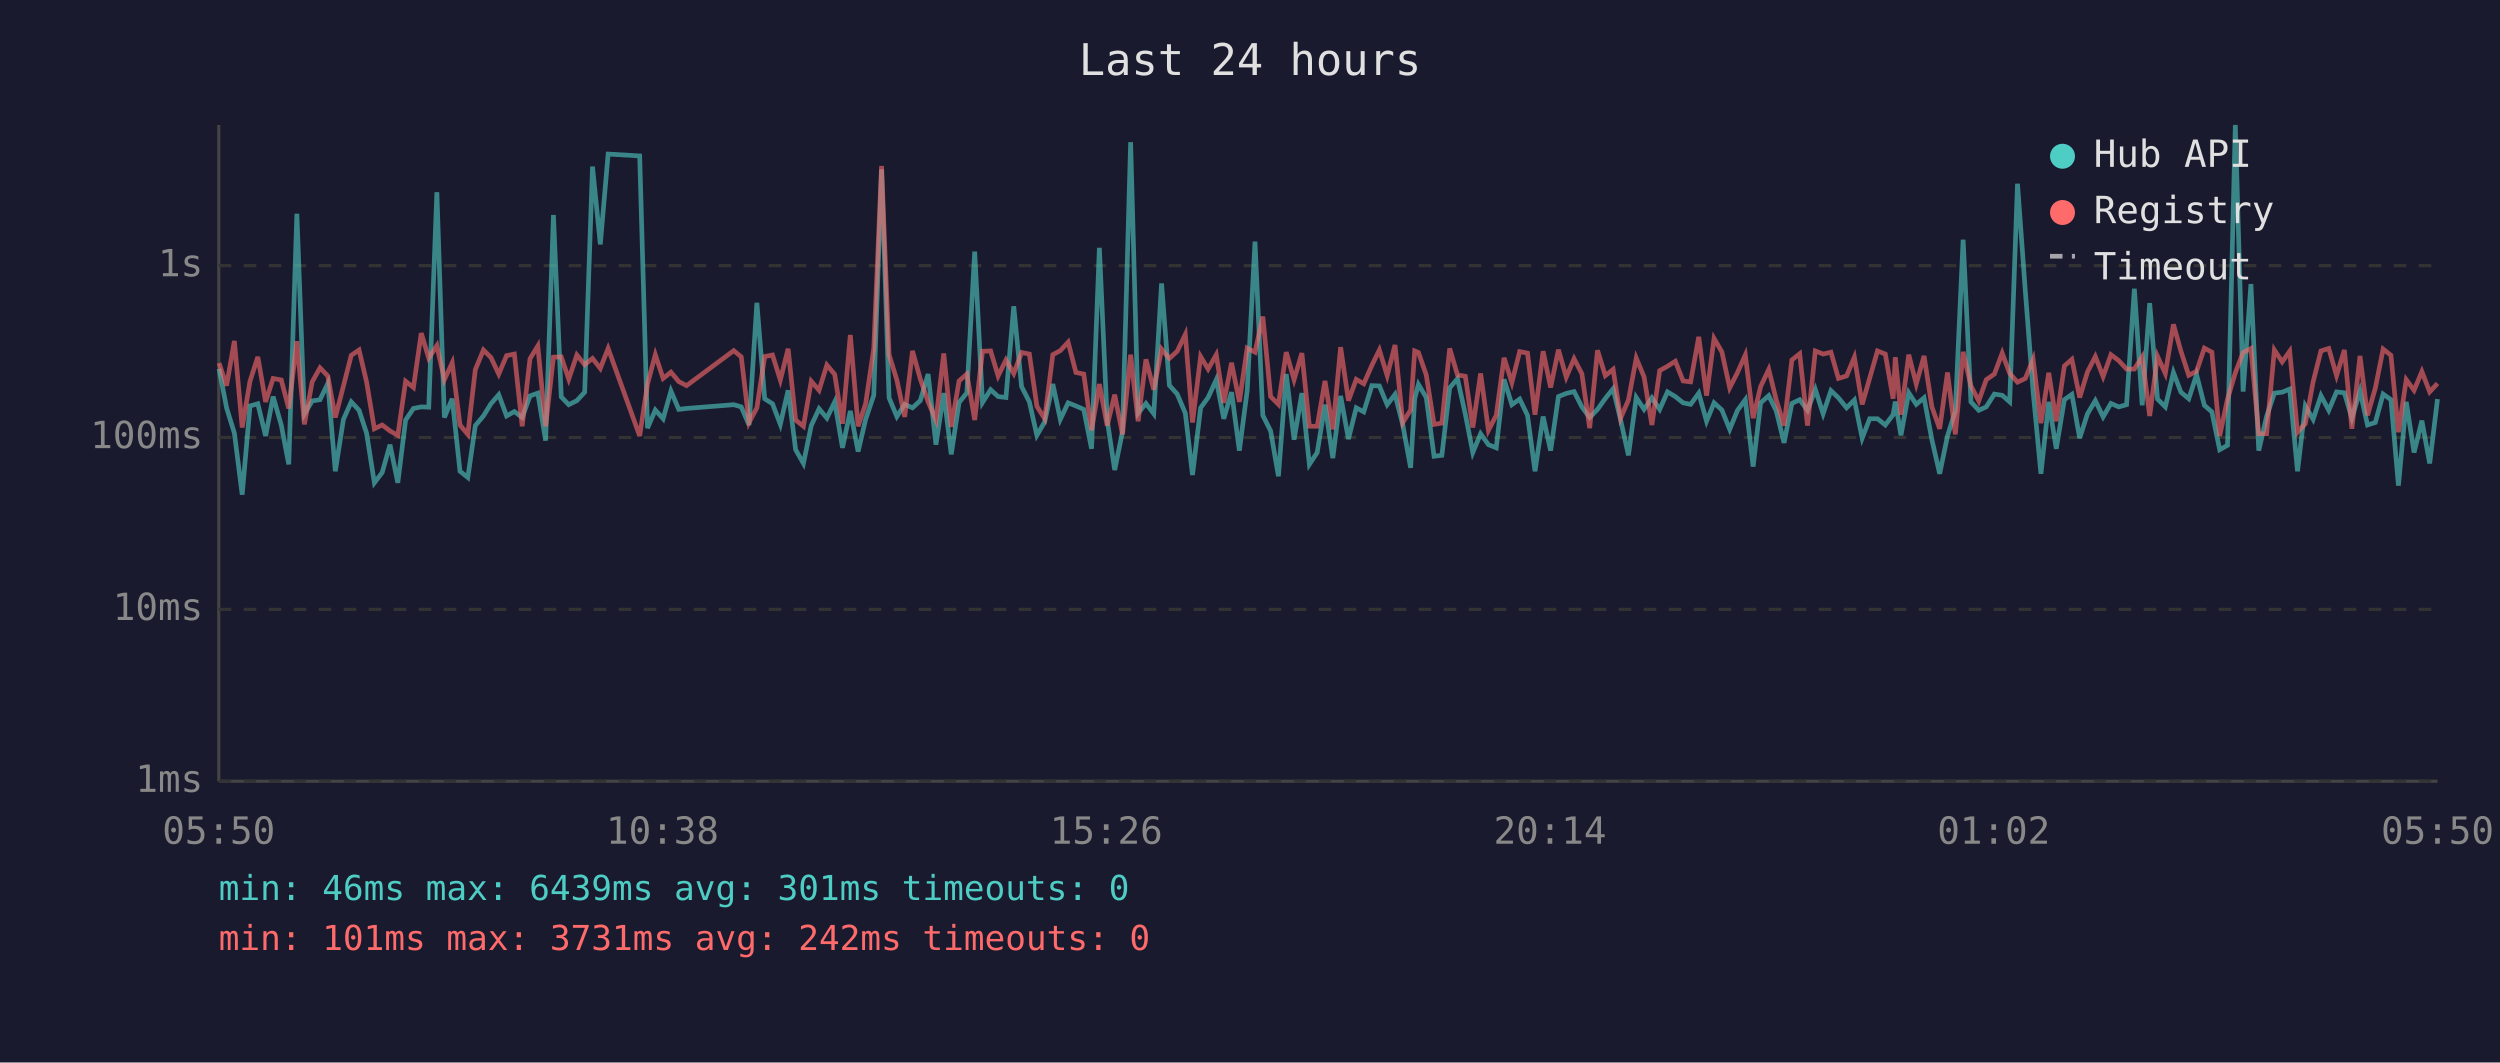
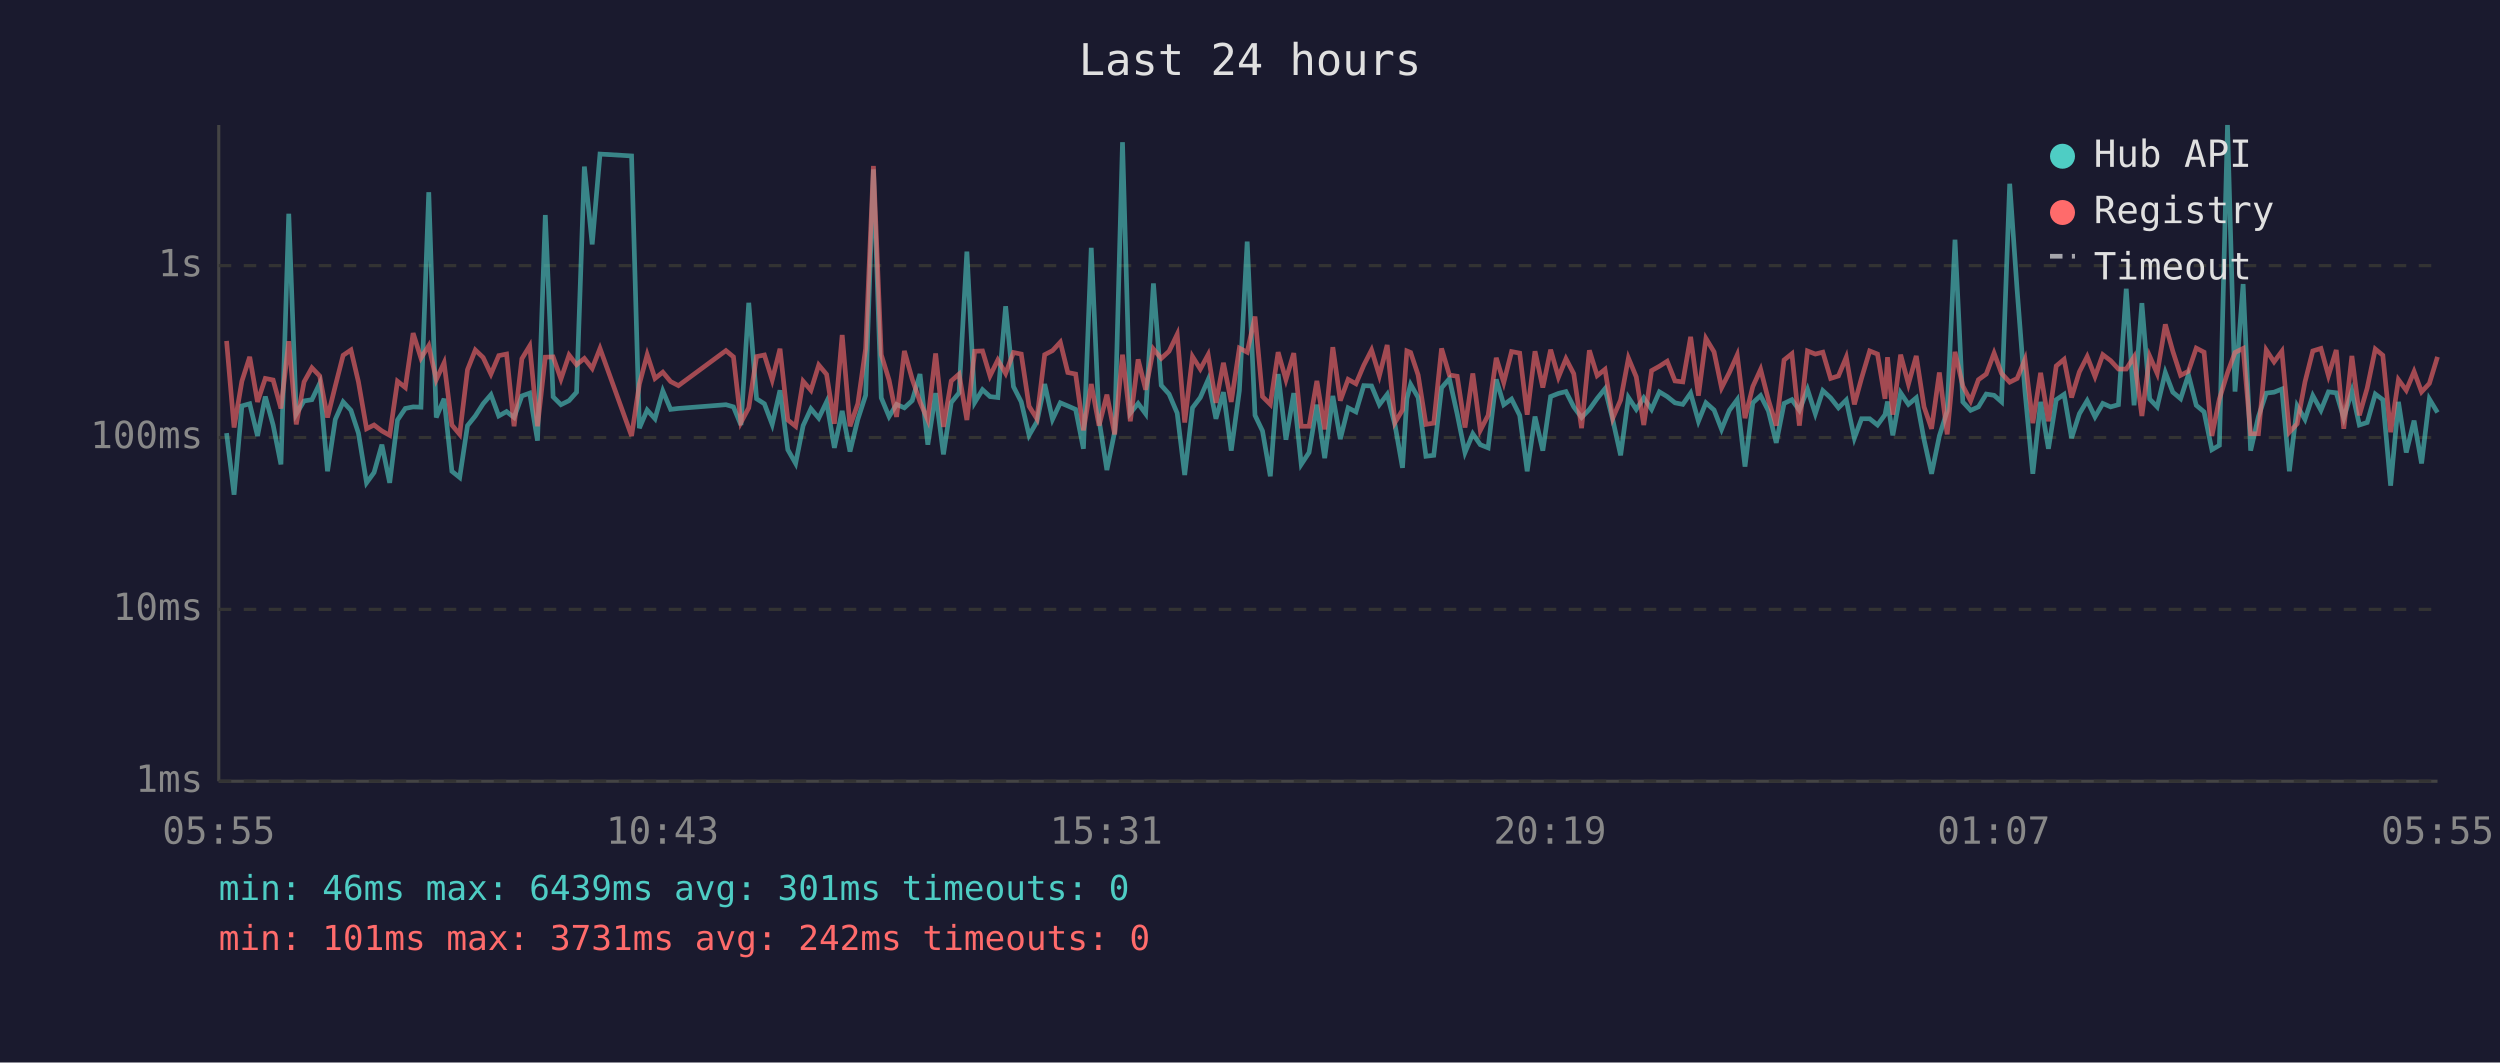
<svg xmlns="http://www.w3.org/2000/svg" viewBox="0 0 800 340" font-family="monospace" font-size="12">
  <rect width="800" height="340" fill="#1a1a2e" />
  <text x="400" y="24" fill="#e0e0e0" font-size="14" text-anchor="middle">Last 24 hours</text>
  <line x1="70" y1="40" x2="70" y2="250" stroke="#444" stroke-width="1" />
  <line x1="70" y1="250" x2="780" y2="250" stroke="#444" stroke-width="1" />
  <line x1="70" y1="250" x2="780" y2="250" stroke="#333" stroke-width="1" stroke-dasharray="4" />
  <text x="65" y="250" fill="#888" text-anchor="end" dominant-baseline="middle">1ms</text>
  <line x1="70" y1="195" x2="780" y2="195" stroke="#333" stroke-width="1" stroke-dasharray="4" />
  <text x="65" y="195" fill="#888" text-anchor="end" dominant-baseline="middle">10ms</text>
  <line x1="70" y1="140" x2="780" y2="140" stroke="#333" stroke-width="1" stroke-dasharray="4" />
  <text x="65" y="140" fill="#888" text-anchor="end" dominant-baseline="middle">100ms</text>
  <line x1="70" y1="85" x2="780" y2="85" stroke="#333" stroke-width="1" stroke-dasharray="4" />
  <text x="65" y="85" fill="#888" text-anchor="end" dominant-baseline="middle">1s</text>
-   <text x="70" y="270" fill="#888" text-anchor="middle">05:50</text>
-   <text x="212" y="270" fill="#888" text-anchor="middle">10:38</text>
-   <text x="354" y="270" fill="#888" text-anchor="middle">15:26</text>
-   <text x="496" y="270" fill="#888" text-anchor="middle">20:14</text>
-   <text x="638" y="270" fill="#888" text-anchor="middle">01:02</text>
-   <text x="780" y="270" fill="#888" text-anchor="middle">05:50</text>
-   <polyline points="70.1,118.0 72.5,130.5 75.0,138.6 77.5,158.3 80.0,129.9 82.5,129.2 85.0,139.5 87.4,126.9 90.0,136.0 92.4,148.6 95.0,68.4 97.4,132.5 99.9,128.3 102.4,127.9 104.9,122.7 107.3,150.8 109.9,134.2 112.4,128.6 114.9,131.3 117.3,138.6 119.8,154.5 122.3,151.2 124.8,142.3 127.3,154.5 129.8,134.4 132.3,130.7 134.8,130.2 137.2,130.3 139.8,61.5 142.2,133.6 144.7,127.6 147.2,150.8 149.7,152.8 152.1,136.2 154.7,133.1 157.1,129.2 159.6,126.3 162.1,133.1 164.6,131.7 167.1,133.6 169.6,126.7 172.1,125.8 174.6,141.0 177.1,68.8 179.6,127.0 182.0,129.5 184.6,128.2 187.1,125.5 189.6,53.3 192.1,78.2 194.6,49.3 204.7,49.9 207.2,137.0 209.7,131.2 212.2,134.0 214.7,125.1 217.2,131.0 219.7,130.7 234.8,129.5 237.2,130.2 239.7,136.0 242.2,96.9 244.7,127.6 247.2,129.2 249.7,135.8 252.2,124.9 254.6,143.9 257.1,148.3 259.6,136.2 262.1,130.8 264.6,133.8 267.1,128.6 269.6,143.3 272.1,131.5 274.6,144.5 277.0,134.2 279.6,126.5 282.1,54.2 284.5,127.3 287.0,133.3 289.5,129.4 292.0,130.5 294.5,128.2 297.0,119.7 299.5,142.3 302.0,125.8 304.4,145.4 306.9,128.8 309.4,125.7 311.9,80.5 314.4,128.8 317.0,124.7 319.4,126.9 321.9,127.2 324.4,98.0 326.9,123.7 329.4,128.6 331.8,139.3 334.3,135.0 336.9,122.9 339.3,134.2 341.8,128.9 344.3,129.9 346.8,131.0 349.3,143.6 351.8,79.3 354.3,134.4 356.7,150.4 359.2,138.1 361.8,45.5 364.2,132.2 366.7,129.1 369.2,132.4 371.7,90.7 374.2,123.3 376.7,126.1 379.3,132.2 381.6,152.0 384.2,130.5 386.6,127.2 389.2,121.5 391.6,134.0 394.1,125.5 396.6,144.2 399.1,125.0 401.6,77.3 404.1,132.9 406.6,137.9 409.1,152.4 411.6,119.7 414.1,140.7 416.6,125.8 419.0,148.6 421.5,144.8 424.0,129.5 426.5,146.6 429.0,126.7 431.5,140.5 434.0,130.5 436.4,131.8 439.0,123.4 441.4,123.5 443.9,129.5 446.4,126.2 448.9,136.0 451.4,149.7 452.7,127.6 453.9,123.0 456.4,127.2 458.9,146.0 461.4,145.7 463.9,124.1 466.4,121.2 468.9,132.5 471.3,144.8 473.8,138.8 476.3,142.3 478.8,143.3 481.3,121.4 483.8,129.5 486.3,127.7 488.8,132.9 491.2,150.8 493.8,133.3 496.2,144.2 498.7,126.9 501.2,125.9 503.7,125.3 506.2,130.2 508.7,133.6 511.2,131.0 513.7,127.5 516.2,124.4 518.6,134.4 521.1,145.7 523.6,127.2 526.1,131.0 528.6,127.3 531.1,131.0 533.6,125.4 536.1,126.9 538.6,128.9 541.0,129.4 543.6,125.8 546.1,134.8 548.5,128.9 551.0,131.2 553.5,137.4 556.0,131.3 558.5,127.9 561.0,149.3 563.4,128.9 566.0,126.6 568.4,131.5 570.9,141.7 573.4,129.1 575.9,127.9 578.4,131.3 580.9,124.6 583.4,132.4 585.9,125.0 588.3,127.3 590.9,130.5 593.4,128.0 595.9,140.2 598.3,134.0 600.8,134.0 603.3,136.0 605.8,132.7 606.5,128.5 608.3,139.3 610.8,125.7 613.2,129.4 615.7,127.3 618.2,140.7 620.7,151.6 623.2,139.5 625.7,131.5 628.2,76.7 630.7,128.6 633.2,131.3 635.6,130.2 638.2,126.1 640.7,126.5 643.1,128.6 645.6,58.8 648.1,93.1 650.6,125.4 653.1,151.6 655.6,128.6 658.0,143.6 660.6,127.9 663.0,126.2 665.5,140.2 668.0,132.4 670.5,128.2 673.0,133.4 675.5,129.1 678.0,130.2 680.5,129.5 683.0,92.4 685.5,129.7 687.9,97.0 690.4,127.7 692.9,130.2 695.5,119.2 697.9,125.5 700.4,127.6 702.9,119.9 705.4,129.7 707.8,131.8 710.3,143.9 712.8,142.5 715.3,40.0 717.8,125.3 720.3,90.9 722.8,144.2 725.3,133.3 727.8,125.8 730.3,125.5 732.7,124.5 735.2,150.8 737.7,129.9 740.2,134.2 742.7,126.6 745.2,131.3 747.7,125.4 750.2,125.7 752.6,133.8 755.2,125.1 757.6,136.0 760.1,135.2 762.6,126.1 765.1,127.9 767.5,155.4 770.0,128.6 772.5,144.8 775.0,134.6 777.5,148.3 780.0,127.7" fill="none" stroke="#4ecdc4" stroke-width="1.5" opacity="0.6" />
-   <polyline points="70.1,116.2 72.5,123.4 75.0,109.1 77.5,136.8 80.0,122.0 82.5,114.2 85.0,128.6 87.4,121.1 90.0,121.6 92.4,130.7 95.0,109.2 97.4,135.8 99.9,122.2 102.4,117.7 104.9,120.3 107.3,133.6 109.9,123.5 112.4,113.7 114.9,112.0 117.3,122.2 119.8,137.2 122.3,136.0 124.8,137.9 127.3,139.3 129.8,122.0 132.3,124.0 134.8,106.6 137.2,114.6 139.8,110.6 142.2,121.5 144.7,116.1 147.2,136.0 149.7,139.0 152.1,118.3 154.7,112.0 157.1,114.4 159.6,119.7 162.1,113.8 164.6,113.3 167.1,136.4 169.6,114.8 172.1,110.7 174.6,136.4 177.1,114.3 179.6,114.2 182.0,121.3 184.6,113.6 187.1,116.7 189.6,114.7 192.1,117.9 194.6,111.5 204.7,139.5 207.2,122.9 209.7,113.5 212.2,121.1 214.7,119.1 217.2,122.1 219.7,123.4 234.8,112.2 237.2,114.2 239.7,135.2 242.2,130.5 244.7,114.1 247.2,113.6 249.7,121.6 252.2,111.6 254.6,134.4 257.1,136.4 259.6,122.0 262.1,124.9 264.6,116.8 267.1,119.8 269.6,135.6 272.1,107.2 274.6,136.4 277.0,129.2 279.6,111.6 282.1,53.1 284.5,113.5 287.0,121.6 289.5,133.4 292.0,112.3 294.5,121.3 297.0,128.6 299.5,134.4 302.0,113.1 304.4,136.6 306.9,121.9 309.4,119.7 311.9,134.4 314.4,112.4 317.0,112.3 319.4,120.3 321.9,115.2 324.4,119.5 326.9,112.8 329.4,113.3 331.8,130.0 334.3,134.0 336.9,113.5 339.3,112.2 341.8,109.5 344.3,119.2 346.8,119.7 349.3,137.7 351.8,122.9 354.3,136.2 356.7,126.3 359.2,139.0 361.8,113.5 364.2,134.8 366.7,115.0 369.2,124.7 371.7,111.7 374.2,114.7 376.7,112.4 379.3,107.0 381.6,135.2 384.2,114.1 386.6,118.1 389.2,113.5 391.6,128.9 394.1,116.1 396.6,128.6 399.1,111.4 401.6,112.7 404.1,101.3 406.6,126.9 409.1,129.4 411.6,112.7 414.1,121.5 416.6,113.0 419.0,136.4 421.5,136.4 424.0,121.9 426.5,137.4 429.0,111.1 431.5,128.2 434.0,121.4 436.4,122.8 439.0,116.9 441.4,112.0 443.9,120.2 446.4,110.4 448.9,135.2 451.4,131.2 452.7,112.3 453.9,112.8 456.4,120.0 458.9,135.8 461.4,135.4 463.9,111.5 466.4,120.0 468.9,120.4 471.3,136.8 473.8,119.5 476.3,137.7 478.8,132.9 481.3,114.5 483.8,122.4 486.3,112.5 488.8,113.0 491.2,132.7 493.8,112.4 496.2,124.0 498.7,111.9 501.2,120.7 503.7,114.8 506.2,119.6 508.7,137.0 511.2,112.1 513.7,120.2 516.2,118.2 518.6,133.8 521.1,128.0 523.6,114.6 526.1,120.6 528.6,136.0 531.1,118.6 533.6,117.2 536.1,115.6 538.6,121.9 541.0,122.2 543.6,107.8 546.1,126.6 548.5,108.3 551.0,112.6 553.5,124.1 556.0,119.2 558.5,113.6 561.0,133.8 563.4,123.7 566.0,118.2 568.4,128.0 570.9,136.2 573.4,115.2 575.9,113.2 578.4,136.2 580.9,112.3 583.4,113.3 585.9,112.7 588.3,121.1 590.9,120.3 593.4,114.3 595.9,129.4 598.3,121.0 600.8,112.3 603.3,113.3 605.8,127.6 606.5,114.3 608.3,132.7 610.8,113.5 613.2,122.9 615.7,113.9 618.2,130.2 620.7,137.2 623.2,119.2 625.7,139.0 628.2,112.6 630.7,123.5 633.2,128.3 635.6,121.5 638.2,119.7 640.7,113.0 643.1,119.5 645.6,122.3 648.1,121.1 650.6,115.0 653.1,135.4 655.6,119.3 658.0,134.8 660.6,117.1 663.0,115.0 665.5,127.2 668.0,119.0 670.5,114.1 673.0,120.5 675.5,113.5 678.0,115.4 680.5,118.1 683.0,118.1 685.5,114.2 687.9,133.1 690.4,114.0 692.9,119.5 695.5,103.8 697.9,112.4 700.4,120.1 702.9,118.8 705.4,111.4 707.8,112.7 710.3,139.5 712.8,127.7 715.3,119.3 717.8,112.8 720.3,111.5 722.8,138.8 725.3,138.8 727.8,112.0 730.3,115.8 732.7,112.4 735.2,138.3 737.7,135.6 740.2,122.2 742.7,112.3 745.2,111.5 747.7,120.2 750.2,112.0 752.6,137.2 755.2,113.9 757.6,132.9 760.1,124.2 762.6,111.7 765.1,113.7 767.5,138.3 770.0,121.5 772.5,124.9 775.0,118.9 777.5,125.4 780.0,122.7" fill="none" stroke="#ff6b6b" stroke-width="1.5" opacity="0.6" />
+   <text x="70" y="270" fill="#888" text-anchor="middle">05:55</text>
+   <text x="212" y="270" fill="#888" text-anchor="middle">10:43</text>
+   <text x="354" y="270" fill="#888" text-anchor="middle">15:31</text>
+   <text x="496" y="270" fill="#888" text-anchor="middle">20:19</text>
+   <text x="638" y="270" fill="#888" text-anchor="middle">01:07</text>
+   <text x="780" y="270" fill="#888" text-anchor="middle">05:55</text>
+   <polyline points="72.5,138.6 74.9,158.3 77.4,129.9 79.9,129.2 82.4,139.5 84.9,126.9 87.4,136.0 89.9,148.6 92.4,68.4 94.8,132.5 97.3,128.3 99.8,127.9 102.3,122.7 104.8,150.8 107.3,134.2 109.8,128.6 112.3,131.3 114.7,138.6 117.3,154.5 119.7,151.2 122.2,142.3 124.7,154.5 127.2,134.4 129.7,130.7 132.2,130.2 134.7,130.3 137.2,61.5 139.6,133.6 142.1,127.6 144.6,150.8 147.1,152.8 149.6,136.2 152.1,133.1 154.6,129.2 157.1,126.3 159.6,133.1 162.1,131.7 164.5,133.6 167.0,126.7 169.5,125.8 172.0,141.0 174.5,68.8 177.0,127.0 179.5,129.5 182.1,128.2 184.5,125.5 187.0,53.3 189.5,78.2 192.0,49.3 202.1,49.9 204.6,137.0 207.1,131.2 209.6,134.0 212.1,125.1 214.6,131.0 217.1,130.7 232.3,129.5 234.7,130.2 237.1,136.0 239.6,96.9 242.1,127.6 244.6,129.2 247.1,135.8 249.6,124.9 252.1,143.9 254.6,148.3 257.0,136.2 259.5,130.8 262.0,133.8 264.5,128.6 267.0,143.3 269.5,131.5 272.0,144.5 274.5,134.2 277.0,126.5 279.5,54.2 282.0,127.3 284.5,133.3 286.9,129.4 289.4,130.5 291.9,128.2 294.4,119.7 296.9,142.3 299.4,125.8 301.9,145.4 304.4,128.8 306.9,125.7 309.4,80.5 311.9,128.8 314.4,124.7 316.8,126.9 319.3,127.2 321.8,98.0 324.3,123.7 326.8,128.6 329.3,139.3 331.8,135.0 334.3,122.9 336.8,134.2 339.3,128.9 341.7,129.9 344.2,131.0 346.7,143.6 349.2,79.3 351.7,134.4 354.2,150.4 356.7,138.1 359.2,45.5 361.7,132.2 364.2,129.1 366.6,132.4 369.1,90.7 371.6,123.3 374.1,126.1 376.7,132.2 379.1,152.0 381.6,130.5 384.1,127.2 386.6,121.5 389.1,134.0 391.5,125.5 394.0,144.2 396.6,125.0 399.1,77.3 401.6,132.9 404.0,137.9 406.5,152.4 409.0,119.7 411.5,140.7 414.0,125.8 416.4,148.6 418.9,144.8 421.4,129.5 423.9,146.6 426.5,126.7 428.9,140.5 431.4,130.5 433.9,131.8 436.4,123.4 438.9,123.5 441.4,129.5 443.9,126.2 446.4,136.0 448.8,149.7 450.2,127.6 451.4,123.0 453.8,127.2 456.3,146.0 458.8,145.7 461.3,124.1 463.8,121.2 466.3,132.5 468.8,144.8 471.3,138.8 473.7,142.3 476.2,143.3 478.8,121.4 481.2,129.5 483.7,127.7 486.3,132.9 488.7,150.8 491.2,133.3 493.7,144.2 496.2,126.9 498.7,125.9 501.1,125.3 503.6,130.2 506.1,133.6 508.6,131.0 511.1,127.5 513.6,124.4 516.1,134.4 518.6,145.7 521.1,127.2 523.6,131.0 526.0,127.3 528.5,131.0 531.0,125.4 533.5,126.9 536.0,128.9 538.5,129.4 541.0,125.8 543.5,134.8 545.9,128.9 548.5,131.2 550.9,137.4 553.4,131.3 555.9,127.9 558.4,149.3 560.9,128.9 563.4,126.6 565.9,131.5 568.4,141.7 570.9,129.1 573.4,127.9 575.8,131.3 578.4,124.6 580.9,132.4 583.3,125.0 585.8,127.3 588.3,130.5 590.8,128.0 593.4,140.2 595.7,134.0 598.3,134.0 600.8,136.0 603.2,132.7 604.0,128.5 605.7,139.3 608.2,125.7 610.7,129.4 613.2,127.3 615.7,140.7 618.1,151.6 620.6,139.5 623.1,131.5 625.6,76.7 628.1,128.6 630.6,131.3 633.1,130.2 635.6,126.1 638.1,126.5 640.5,128.6 643.1,58.8 645.5,93.1 648.0,125.4 650.5,151.6 653.0,128.6 655.5,143.6 658.0,127.9 660.5,126.2 662.9,140.2 665.4,132.4 667.9,128.2 670.4,133.4 672.9,129.1 675.4,130.2 677.9,129.5 680.4,92.4 682.9,129.7 685.4,97.0 687.9,127.7 690.3,130.2 692.9,119.2 695.3,125.5 697.8,127.6 700.3,119.9 702.8,129.7 705.3,131.8 707.8,143.9 710.2,142.5 712.8,40.0 715.2,125.3 717.8,90.9 720.2,144.2 722.7,133.3 725.2,125.8 727.7,125.5 730.2,124.5 732.6,150.8 735.1,129.9 737.6,134.2 740.1,126.6 742.7,131.3 745.1,125.4 747.6,125.7 750.0,133.8 752.6,125.1 755.0,136.0 757.5,135.2 760.1,126.1 762.5,127.9 765.0,155.4 767.5,128.6 770.0,144.8 772.5,134.6 774.9,148.3 777.4,127.7 780.0,132.0" fill="none" stroke="#4ecdc4" stroke-width="1.5" opacity="0.6" />
+   <polyline points="72.5,109.1 74.9,136.8 77.4,122.0 79.9,114.2 82.4,128.6 84.9,121.1 87.4,121.6 89.9,130.7 92.4,109.2 94.8,135.8 97.3,122.2 99.8,117.7 102.3,120.3 104.8,133.6 107.3,123.5 109.8,113.7 112.3,112.0 114.7,122.2 117.3,137.2 119.7,136.0 122.2,137.9 124.7,139.3 127.2,122.0 129.7,124.0 132.2,106.6 134.7,114.6 137.2,110.6 139.6,121.5 142.1,116.1 144.6,136.0 147.1,139.0 149.6,118.3 152.1,112.0 154.6,114.4 157.1,119.7 159.6,113.8 162.1,113.3 164.5,136.4 167.0,114.8 169.5,110.7 172.0,136.4 174.5,114.3 177.0,114.2 179.5,121.3 182.1,113.6 184.5,116.7 187.0,114.7 189.5,117.9 192.0,111.5 202.1,139.5 204.6,122.9 207.1,113.5 209.6,121.1 212.1,119.1 214.6,122.1 217.1,123.4 232.3,112.2 234.7,114.2 237.1,135.2 239.6,130.5 242.1,114.1 244.6,113.6 247.1,121.6 249.6,111.6 252.1,134.4 254.6,136.4 257.0,122.0 259.5,124.9 262.0,116.8 264.5,119.8 267.0,135.6 269.5,107.2 272.0,136.4 274.5,129.2 277.0,111.6 279.5,53.1 282.0,113.5 284.5,121.6 286.9,133.4 289.4,112.3 291.9,121.3 294.4,128.6 296.9,134.4 299.4,113.1 301.9,136.6 304.4,121.9 306.9,119.7 309.4,134.4 311.9,112.4 314.4,112.3 316.8,120.3 319.3,115.2 321.8,119.5 324.3,112.8 326.8,113.3 329.3,130.0 331.8,134.0 334.3,113.5 336.8,112.2 339.3,109.5 341.7,119.2 344.2,119.7 346.7,137.7 349.2,122.9 351.7,136.2 354.2,126.3 356.7,139.0 359.2,113.5 361.7,134.8 364.2,115.0 366.6,124.7 369.1,111.7 371.6,114.7 374.1,112.4 376.7,107.0 379.1,135.2 381.6,114.1 384.1,118.1 386.6,113.5 389.1,128.9 391.5,116.1 394.0,128.6 396.6,111.4 399.1,112.7 401.6,101.3 404.0,126.9 406.5,129.4 409.0,112.7 411.5,121.5 414.0,113.0 416.4,136.4 418.9,136.4 421.4,121.9 423.9,137.4 426.5,111.1 428.9,128.2 431.4,121.4 433.9,122.8 436.4,116.9 438.9,112.0 441.4,120.2 443.9,110.4 446.4,135.2 448.8,131.2 450.2,112.3 451.4,112.8 453.8,120.0 456.3,135.8 458.8,135.4 461.3,111.5 463.8,120.0 466.3,120.4 468.8,136.8 471.3,119.5 473.7,137.7 476.2,132.9 478.8,114.5 481.2,122.4 483.7,112.5 486.3,113.0 488.7,132.7 491.2,112.4 493.7,124.0 496.2,111.9 498.7,120.7 501.1,114.8 503.6,119.6 506.1,137.0 508.6,112.1 511.1,120.2 513.6,118.2 516.1,133.8 518.6,128.0 521.1,114.6 523.6,120.6 526.0,136.0 528.5,118.6 531.0,117.2 533.5,115.6 536.0,121.9 538.5,122.2 541.0,107.8 543.5,126.6 545.9,108.3 548.5,112.6 550.9,124.1 553.4,119.2 555.9,113.6 558.4,133.8 560.9,123.7 563.4,118.2 565.9,128.0 568.4,136.2 570.9,115.2 573.4,113.2 575.8,136.2 578.4,112.3 580.9,113.3 583.3,112.7 585.8,121.1 588.3,120.3 590.8,114.3 593.4,129.4 595.7,121.0 598.3,112.3 600.8,113.3 603.2,127.6 604.0,114.3 605.7,132.7 608.2,113.5 610.7,122.9 613.2,113.9 615.7,130.2 618.1,137.2 620.6,119.2 623.1,139.0 625.6,112.6 628.1,123.5 630.6,128.3 633.1,121.5 635.6,119.7 638.1,113.0 640.5,119.5 643.1,122.3 645.5,121.1 648.0,115.0 650.5,135.4 653.0,119.3 655.5,134.8 658.0,117.1 660.5,115.0 662.9,127.2 665.4,119.0 667.9,114.1 670.4,120.5 672.9,113.5 675.4,115.4 677.9,118.1 680.4,118.1 682.9,114.2 685.4,133.1 687.9,114.0 690.3,119.5 692.9,103.8 695.3,112.4 697.8,120.1 700.3,118.8 702.8,111.4 705.3,112.7 707.8,139.5 710.2,127.7 712.8,119.3 715.2,112.8 717.8,111.5 720.2,138.8 722.7,138.8 725.2,112.0 727.7,115.8 730.2,112.4 732.6,138.3 735.1,135.6 737.6,122.2 740.1,112.3 742.7,111.5 745.1,120.2 747.6,112.0 750.0,137.2 752.6,113.9 755.0,132.9 757.5,124.2 760.1,111.7 762.5,113.7 765.0,138.3 767.5,121.5 770.0,124.9 772.5,118.9 774.9,125.4 777.4,122.7 780.0,114.2" fill="none" stroke="#ff6b6b" stroke-width="1.5" opacity="0.6" />
  <circle cx="660" cy="50" r="4" fill="#4ecdc4" />
  <text x="670" y="50" fill="#e0e0e0" dominant-baseline="middle">Hub API</text>
  <circle cx="660" cy="68" r="4" fill="#ff6b6b" />
  <text x="670" y="68" fill="#e0e0e0" dominant-baseline="middle">Registry</text>
  <line x1="656" y1="82" x2="664" y2="82" stroke="#e0e0e0" stroke-width="1.5" stroke-dasharray="4,3" opacity="0.7" />
  <text x="670" y="86" fill="#e0e0e0" dominant-baseline="middle">Timeout</text>
  <text x="70" y="288" fill="#4ecdc4" font-size="11">min: 46ms  max: 6439ms  avg: 301ms  timeouts: 0</text>
  <text x="70" y="304" fill="#ff6b6b" font-size="11">min: 101ms  max: 3731ms  avg: 242ms  timeouts: 0</text>
</svg>
